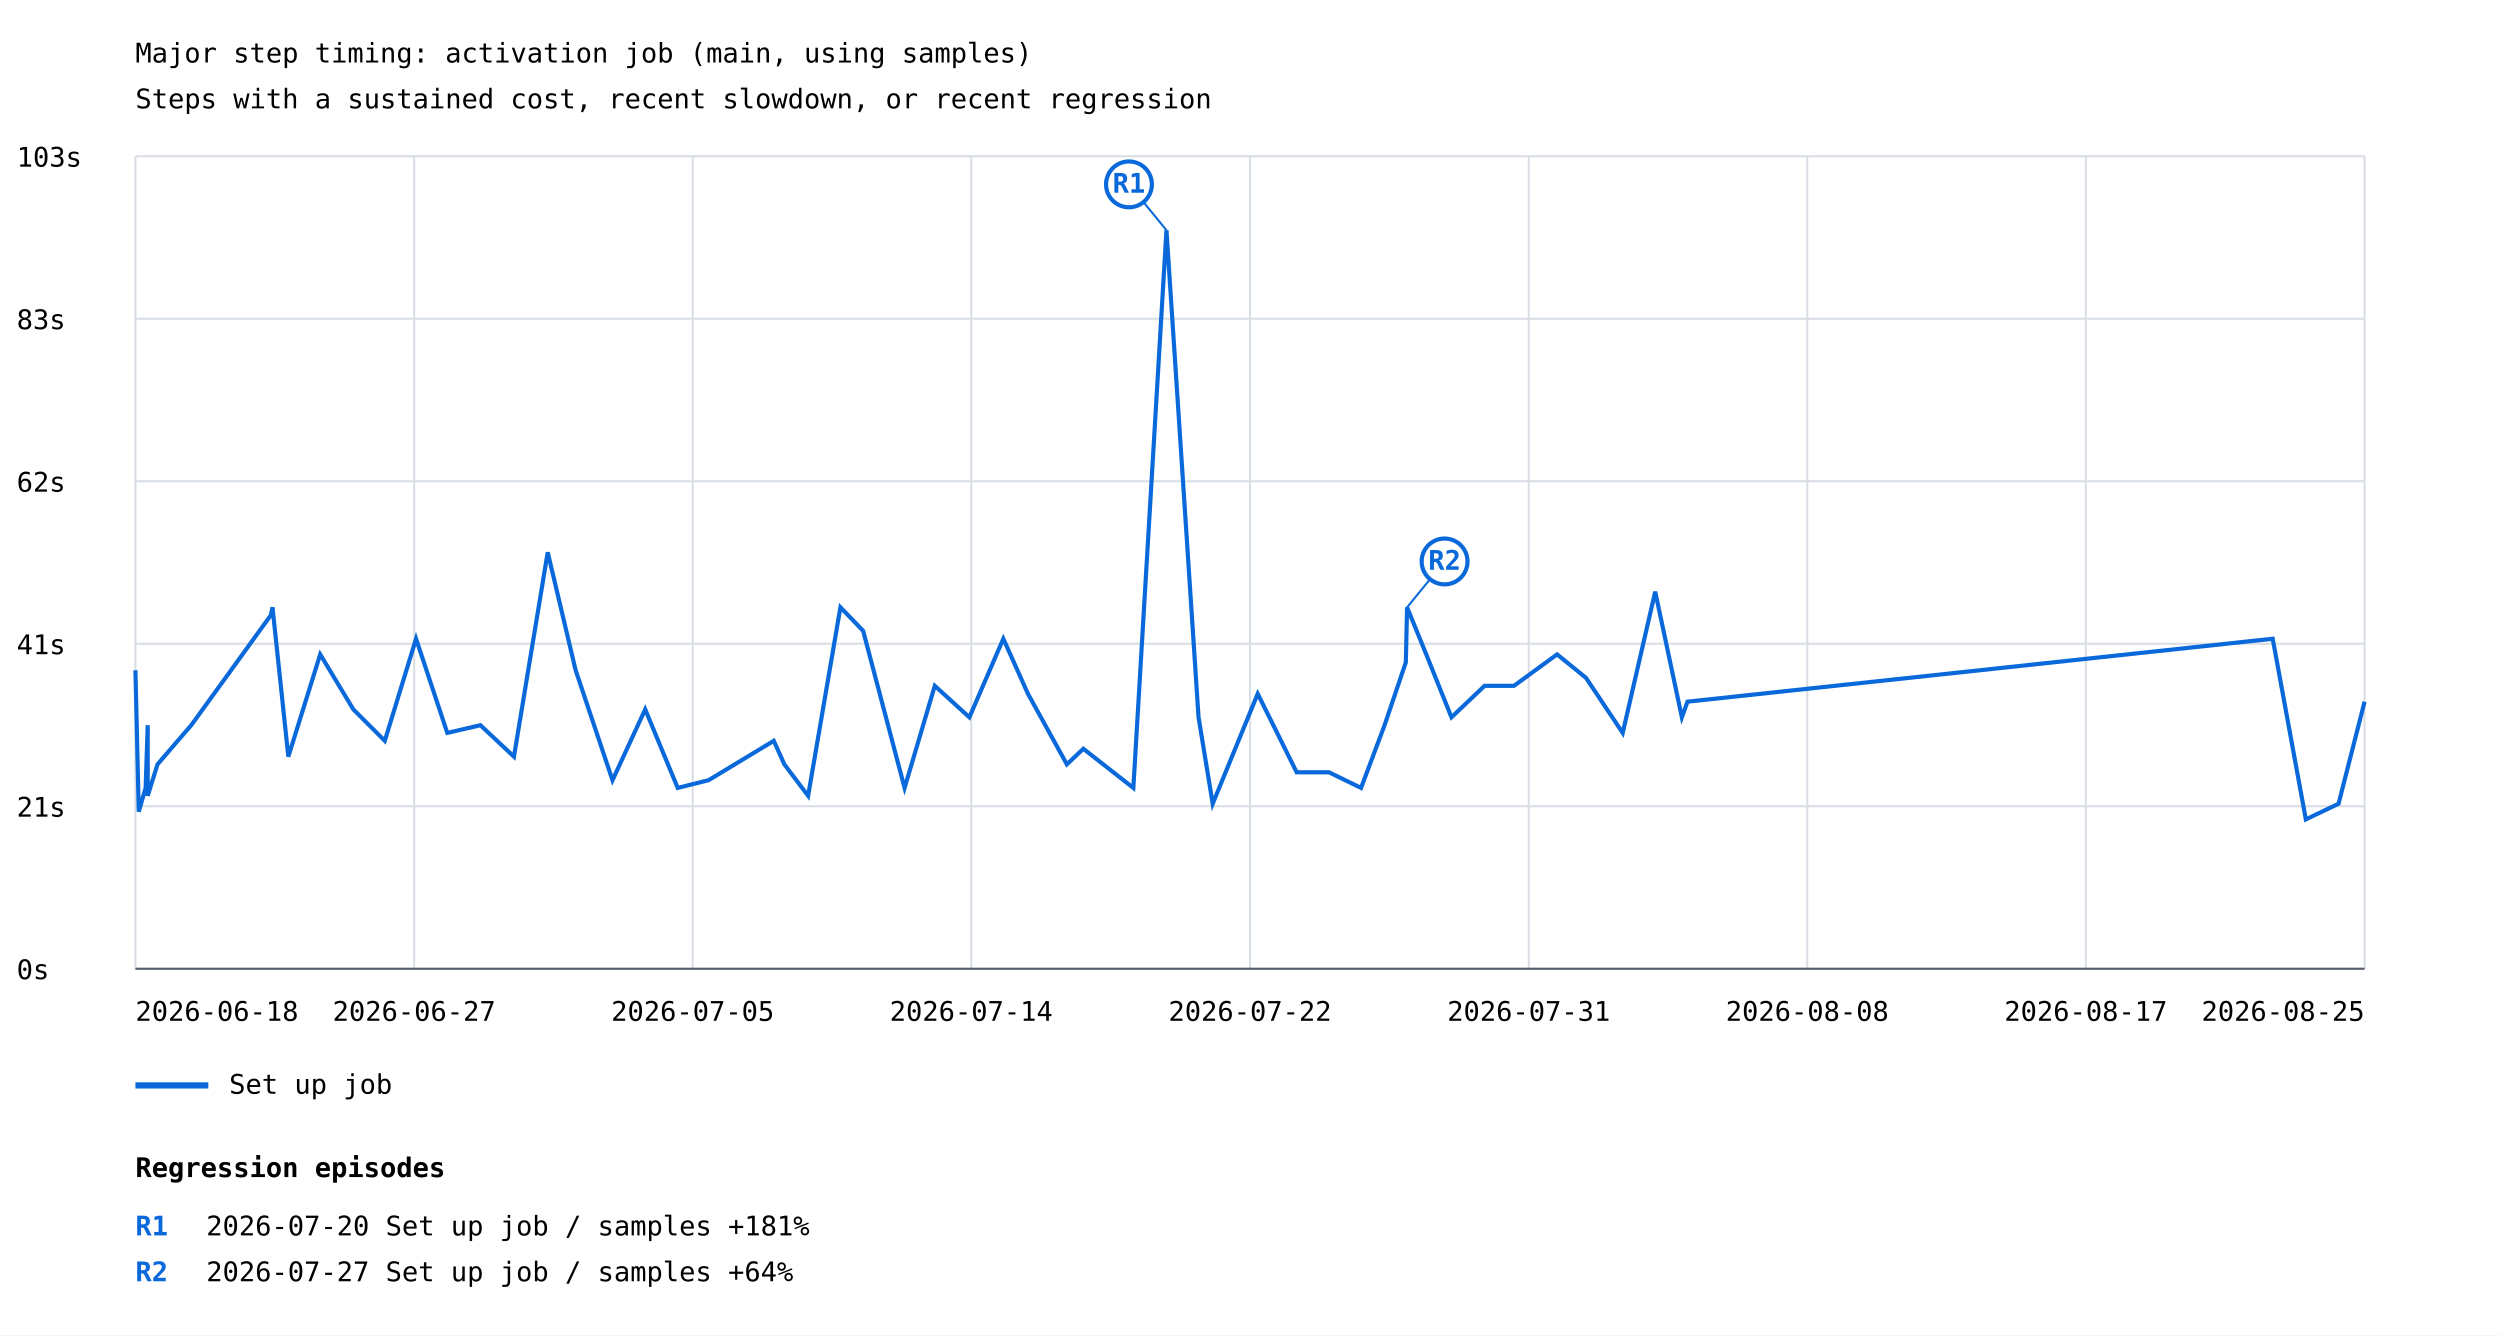
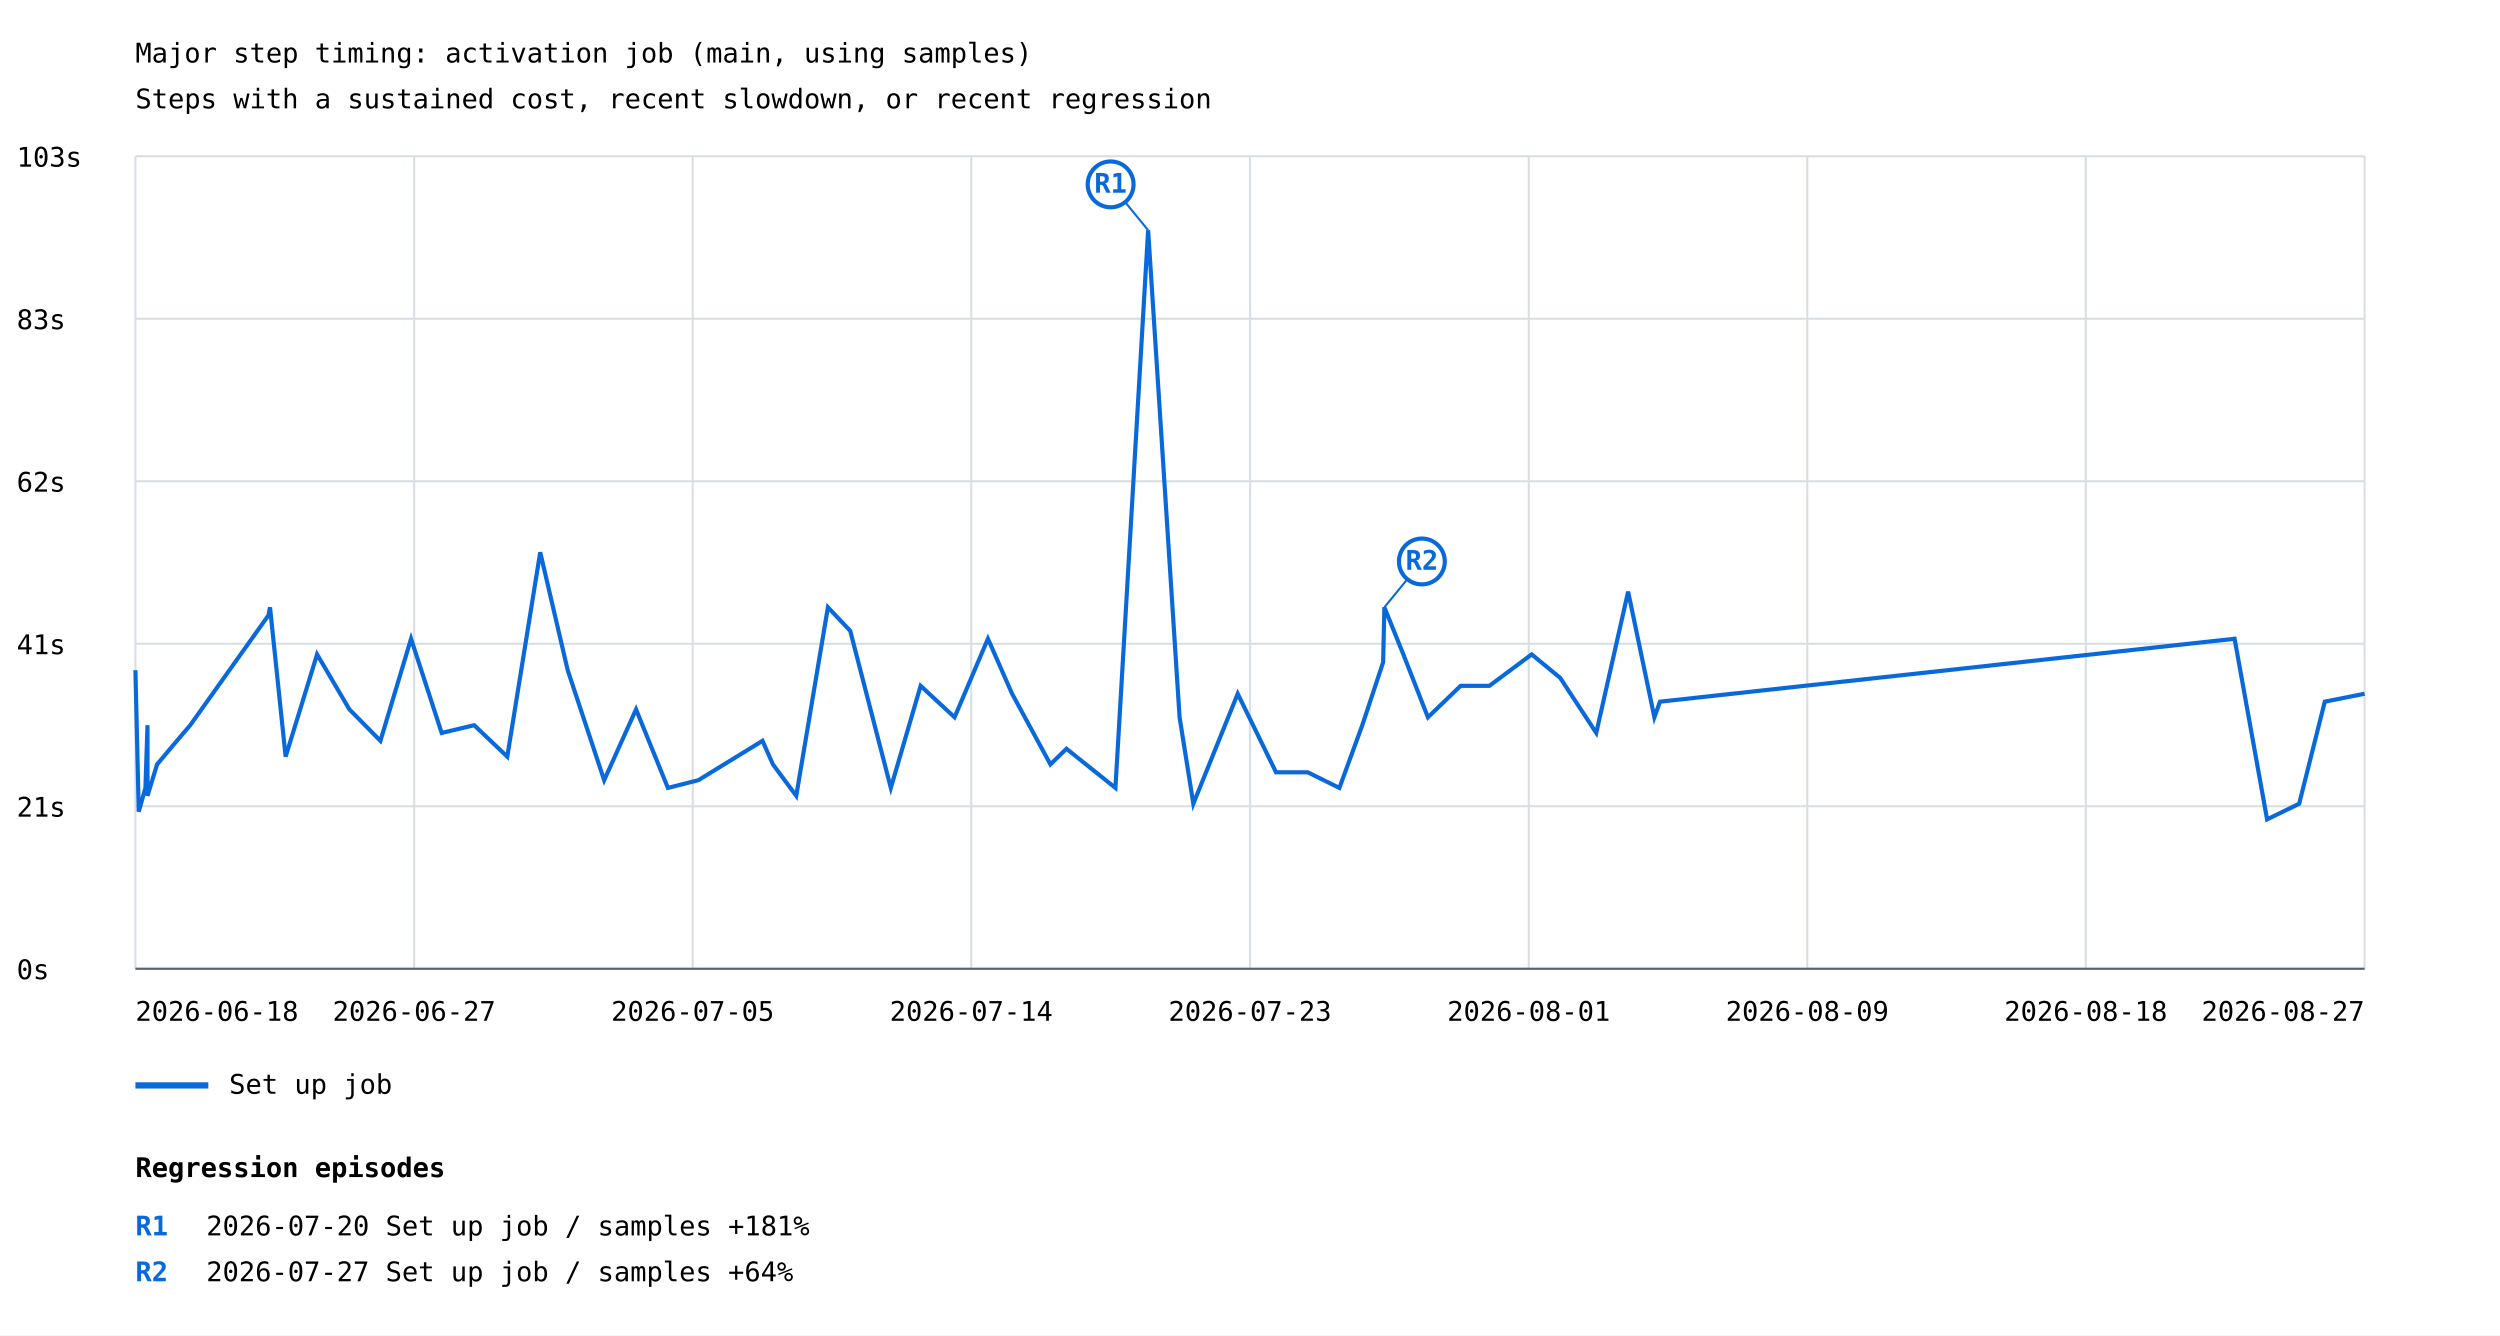
<svg xmlns="http://www.w3.org/2000/svg" width="1200" height="641" viewBox="0 0 1200 641">
  <rect width="100%" height="100%" fill="white" />
  <style>text{font-family:ui-monospace,monospace;font-size:13px}.axis{stroke:#57606a;stroke-width:1}.grid{stroke:#d8dee4;stroke-width:1}</style>
  <text x="65" y="30" font-size="20">Major step timing: activation job (main, using samples)</text>
  <text x="65" y="52">Steps with a sustained cost, recent slowdown, or recent regression</text>
  <line class="grid" x1="65" y1="465.0" x2="1135" y2="465.0" />
  <text x="8" y="470.0">0s</text>
  <line class="grid" x1="65" y1="387.0" x2="1135" y2="387.0" />
  <text x="8" y="392.0">21s</text>
  <line class="grid" x1="65" y1="309.0" x2="1135" y2="309.0" />
  <text x="8" y="314.0">41s</text>
  <line class="grid" x1="65" y1="231.0" x2="1135" y2="231.0" />
  <text x="8" y="236.0">62s</text>
  <line class="grid" x1="65" y1="153.0" x2="1135" y2="153.0" />
  <text x="8" y="158.0">83s</text>
  <line class="grid" x1="65" y1="75.0" x2="1135" y2="75.0" />
  <text x="8" y="80.0">103s</text>
  <line class="grid" x1="65.0" y1="75" x2="65.0" y2="465" />
  <line class="grid" x1="198.8" y1="75" x2="198.8" y2="465" />
  <line class="grid" x1="332.5" y1="75" x2="332.5" y2="465" />
  <line class="grid" x1="466.2" y1="75" x2="466.2" y2="465" />
  <line class="grid" x1="600.0" y1="75" x2="600.0" y2="465" />
  <line class="grid" x1="733.8" y1="75" x2="733.8" y2="465" />
  <line class="grid" x1="867.5" y1="75" x2="867.5" y2="465" />
  <line class="grid" x1="1001.2" y1="75" x2="1001.2" y2="465" />
  <line class="grid" x1="1135.0" y1="75" x2="1135.0" y2="465" />
-   <polyline points="65.0,321.7 66.6,389.6 69.9,378.2 70.9,348.1 70.9,382.0 75.6,366.9 85.3,355.6 91.8,348.1 130.0,295.3 130.8,291.5 138.4,363.2 153.7,314.1 169.6,340.5 184.7,355.6 199.7,306.6 214.7,351.8 230.6,348.1 246.7,363.2 262.9,265.1 276.3,321.7 294.0,374.5 309.7,340.5 325.3,378.2 340.1,374.5 371.4,355.6 376.5,366.9 387.9,382.0 403.4,291.5 414.3,302.8 434.2,378.2 448.7,329.2 465.3,344.3 481.6,306.6 493.4,333.0 512.1,366.9 520.0,359.4 544.0,378.2 559.9,110.5 575.3,344.3 582.1,385.8 603.7,333.0 622.4,370.7 637.9,370.7 653.3,378.2 664.6,348.1 674.8,317.9 675.4,291.5 684.6,314.1 696.7,344.3 712.6,329.2 726.7,329.2 747.4,314.1 761.3,325.4 778.9,351.8 794.5,284.0 807.3,344.3 810.0,336.8 1090.9,306.6 1106.8,393.3 1122.5,385.8 1135.0,336.8" fill="none" stroke="#0969da" stroke-width="2" />
-   <line x1="559.9" y1="110.5" x2="541.9" y2="88.5" stroke="#0969da" stroke-width="1" />
-   <circle cx="541.9" cy="88.5" r="11" fill="white" stroke="#0969da" stroke-width="2" />
-   <text x="541.9" y="92.5" fill="#0969da" font-size="10" font-weight="bold" text-anchor="middle">R1</text>
-   <line x1="675.4" y1="291.5" x2="693.4" y2="269.5" stroke="#0969da" stroke-width="1" />
-   <circle cx="693.4" cy="269.5" r="11" fill="white" stroke="#0969da" stroke-width="2" />
-   <text x="693.4" y="273.5" fill="#0969da" font-size="10" font-weight="bold" text-anchor="middle">R2</text>
+   <polyline points="65.0,321.7 66.6,389.6 69.8,378.2 70.8,348.1 70.8,382.0 75.4,366.9 84.9,355.6 91.3,348.1 128.9,295.3 129.6,291.5 137.1,363.2 152.2,314.1 167.7,340.5 182.6,355.6 197.3,306.6 212.0,351.8 227.6,348.1 243.5,363.2 259.3,265.1 272.5,321.7 290.0,374.5 305.3,340.5 320.6,378.2 335.2,374.5 366.0,355.6 371.0,366.9 382.2,382.0 397.4,291.5 408.1,302.8 427.6,378.2 441.9,329.2 458.2,344.3 474.2,306.6 485.8,333.0 504.2,366.9 511.9,359.4 535.4,378.2 551.1,110.5 566.2,344.3 572.8,385.8 594.1,333.0 612.5,370.7 627.7,370.7 642.9,378.2 653.9,348.1 663.9,317.9 664.5,291.5 673.6,314.1 685.4,344.3 701.1,329.2 714.9,329.2 735.2,314.1 748.9,325.4 766.2,351.8 781.5,284.0 794.1,344.3 796.8,336.8 1072.6,306.6 1088.2,393.3 1103.6,385.8 1115.9,336.8 1135.0,333.0" fill="none" stroke="#0969da" stroke-width="2" />
+   <line x1="551.1" y1="110.5" x2="533.1" y2="88.5" stroke="#0969da" stroke-width="1" />
+   <circle cx="533.1" cy="88.5" r="11" fill="white" stroke="#0969da" stroke-width="2" />
+   <text x="533.1" y="92.5" fill="#0969da" font-size="10" font-weight="bold" text-anchor="middle">R1</text>
+   <line x1="664.5" y1="291.5" x2="682.5" y2="269.5" stroke="#0969da" stroke-width="1" />
+   <circle cx="682.5" cy="269.5" r="11" fill="white" stroke="#0969da" stroke-width="2" />
+   <text x="682.5" y="273.5" fill="#0969da" font-size="10" font-weight="bold" text-anchor="middle">R2</text>
  <line x1="65" y1="521" x2="100" y2="521" stroke="#0969da" stroke-width="3" />
  <text x="110" y="525">Set up job</text>
  <text x="65.0" y="490" text-anchor="start">2026-06-18</text>
  <text x="198.8" y="490" text-anchor="middle">2026-06-27</text>
  <text x="332.5" y="490" text-anchor="middle">2026-07-05</text>
  <text x="466.2" y="490" text-anchor="middle">2026-07-14</text>
-   <text x="600.0" y="490" text-anchor="middle">2026-07-22</text>
-   <text x="733.8" y="490" text-anchor="middle">2026-07-31</text>
-   <text x="867.5" y="490" text-anchor="middle">2026-08-08</text>
-   <text x="1001.2" y="490" text-anchor="middle">2026-08-17</text>
-   <text x="1135.0" y="490" text-anchor="end">2026-08-25</text>
+   <text x="600.0" y="490" text-anchor="middle">2026-07-23</text>
+   <text x="733.8" y="490" text-anchor="middle">2026-08-01</text>
+   <text x="867.5" y="490" text-anchor="middle">2026-08-09</text>
+   <text x="1001.2" y="490" text-anchor="middle">2026-08-18</text>
+   <text x="1135.0" y="490" text-anchor="end">2026-08-27</text>
  <line class="axis" x1="65" y1="465" x2="1135" y2="465" />
  <text x="65" y="565" font-size="16" font-weight="bold">Regression episodes</text>
  <text x="65" y="593" fill="#0969da" font-weight="bold">R1</text>
  <text x="99" y="593">2026-07-20  Set up job / samples  +181%</text>
  <text x="65" y="615" fill="#0969da" font-weight="bold">R2</text>
  <text x="99" y="615">2026-07-27  Set up job / samples  +64%</text>
</svg>
